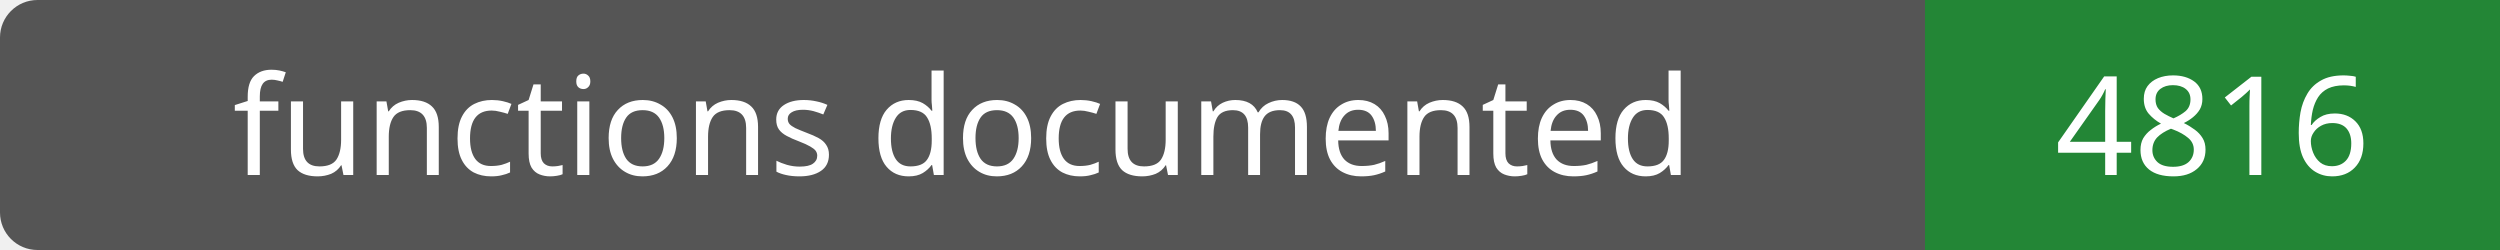
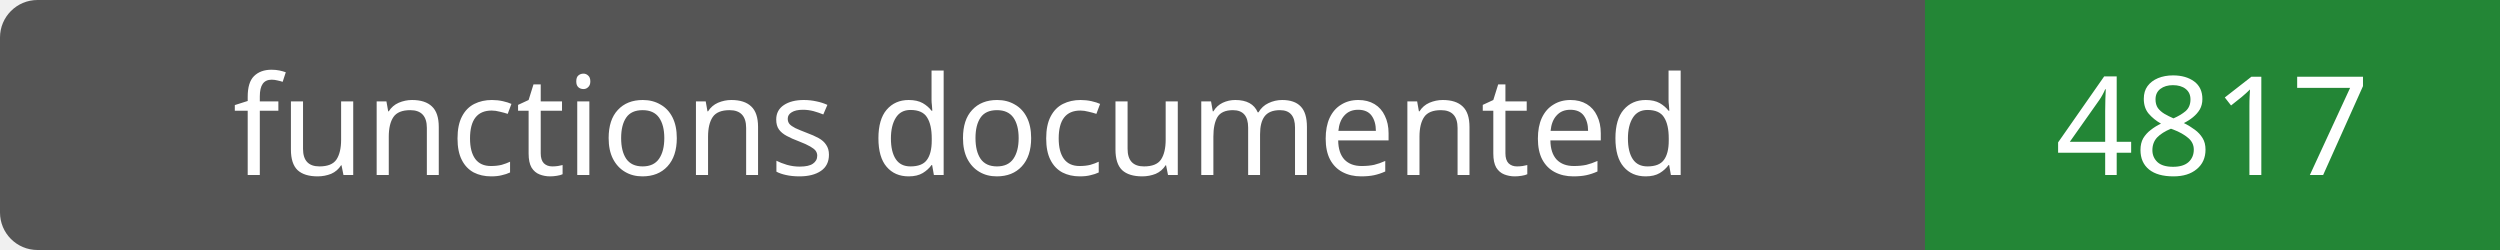
- <svg xmlns="http://www.w3.org/2000/svg" width="200" height="20" role="img" aria-label="functions documented: 4816">
+ <svg xmlns="http://www.w3.org/2000/svg" width="200" height="20" role="img" aria-label="functions documented: 4817">
  <rect width="200" height="20" rx="3" fill="#555" />
  <path fill="#238636" d="M154 0h46v20H154z" />
  <g fill="#fff" text-anchor="middle" font-family="Verdana,sans-serif" font-size="11">
    <text x="77.0" y="14">functions documented</text>
-     <text x="177.0" y="14">4816</text>
+     <text x="177.0" y="14">4817</text>
  </g>
</svg>
